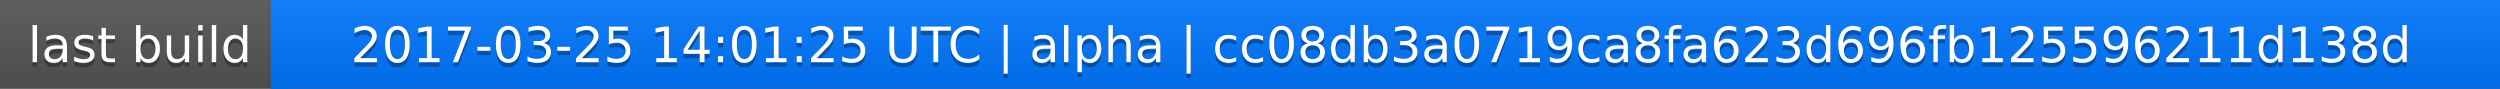
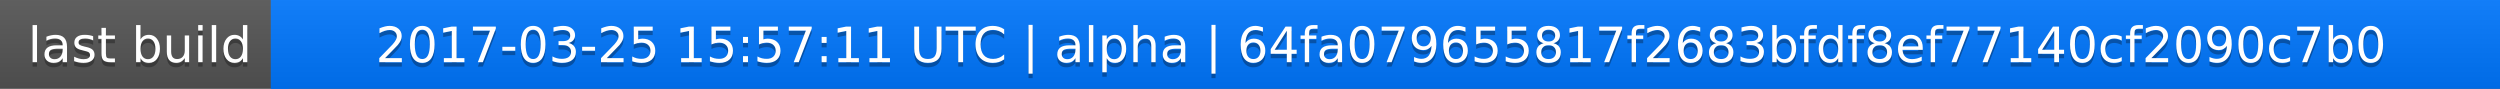
<svg xmlns="http://www.w3.org/2000/svg" width="563" height="20">
  <linearGradient id="a" x2="0" y2="100%">
    <stop offset="0" stop-color="#bbb" stop-opacity=".1" />
    <stop offset="1" stop-opacity=".1" />
  </linearGradient>
  <rect rx="0" width="563" height="20" fill="#555" />
  <rect rx="0" x="61" width="502" height="20" fill="#07f" />
  <path fill="#07f" d="M61 0h4v20h-4z" />
  <rect rx="0" width="563" height="20" fill="url(#a)" />
  <g fill="#fff" text-anchor="middle" font-family="DejaVu Sans,Verdana,Geneva,sans-serif" font-size="11">
    <text x="31.5" y="15" fill="#010101" fill-opacity=".3">last build</text>
    <text x="31.5" y="14">last build</text>
-     <text x="311" y="15" fill="#010101" fill-opacity=".3">2017-03-25 14:01:25 UTC | alpha | cc08db3a0719ca8fa623d696fb125596211d138d</text>
-     <text x="311" y="14">2017-03-25 14:01:25 UTC | alpha | cc08db3a0719ca8fa623d696fb125596211d138d</text>
+     <text x="311" y="15" fill="#010101" fill-opacity=".3">2017-03-25 15:57:11 UTC | alpha | 64fa079655817f2683bfdf8ef77140cf2090c7b0</text>
+     <text x="311" y="14">2017-03-25 15:57:11 UTC | alpha | 64fa079655817f2683bfdf8ef77140cf2090c7b0</text>
  </g>
</svg>
